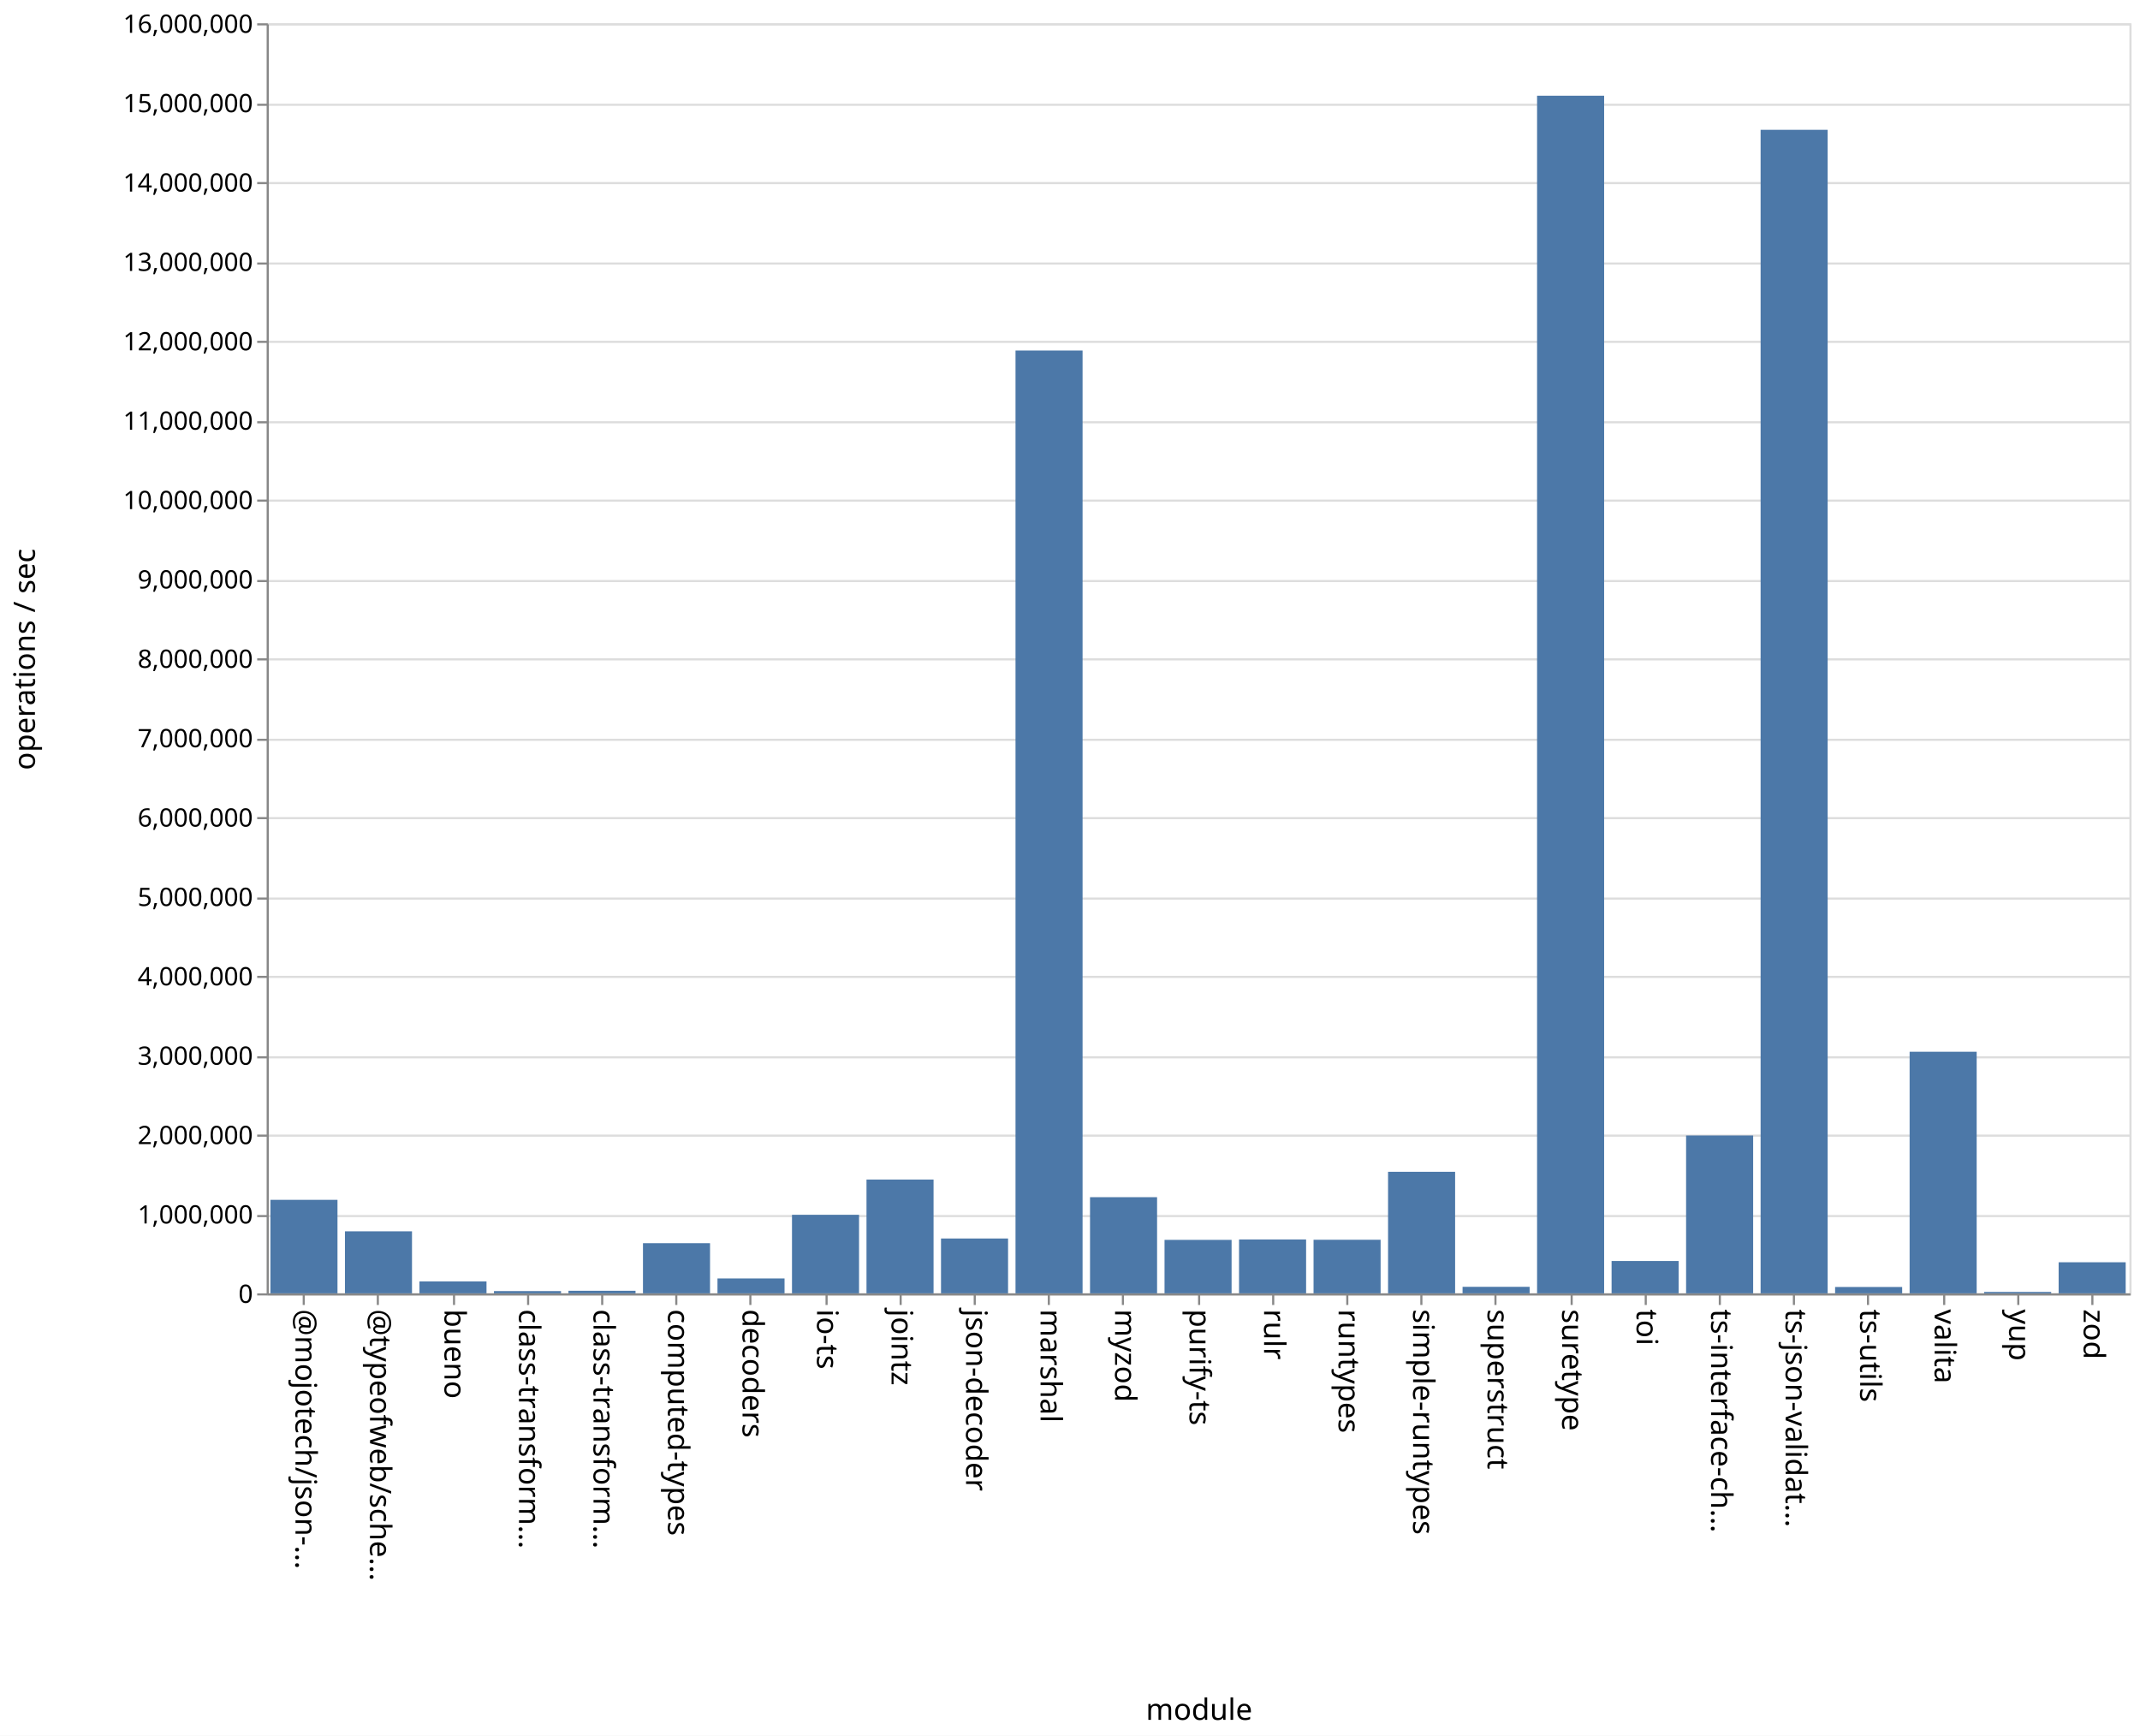
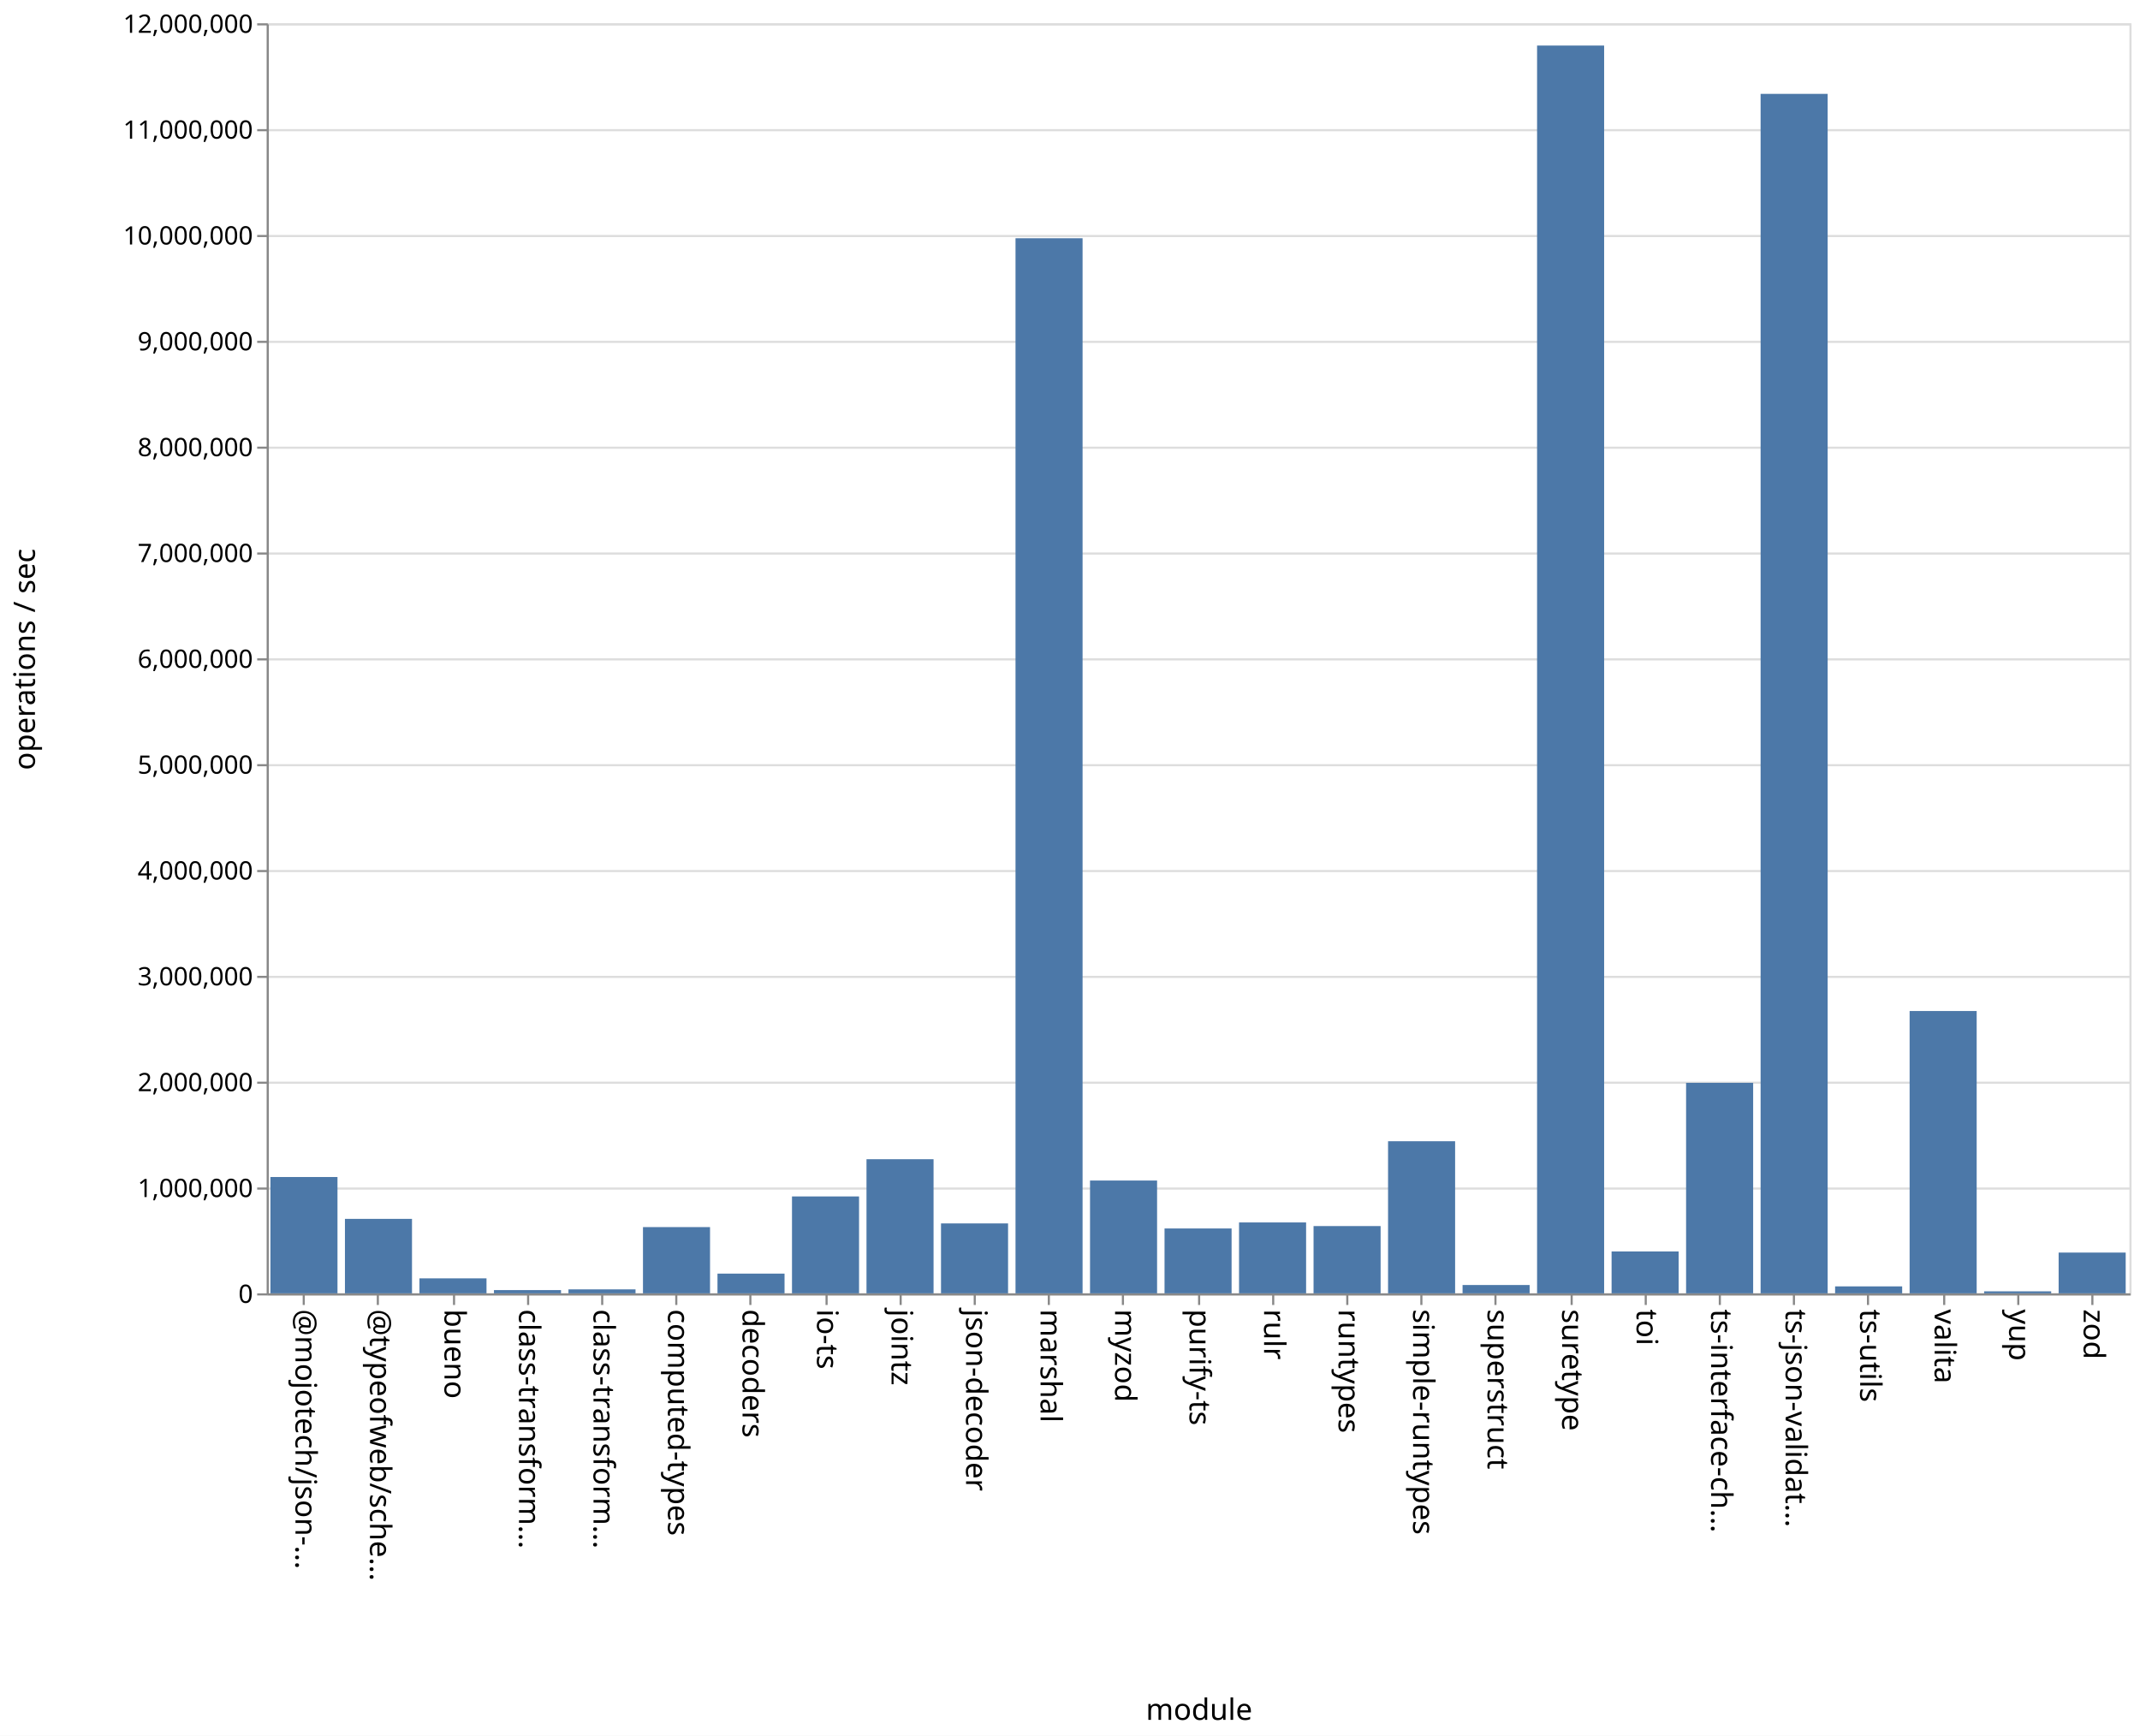
<svg xmlns="http://www.w3.org/2000/svg" class="marks" width="1011" height="820">
  <path fill="#fff" d="M0 0h1011v820H0z" />
  <g class="mark-group role-frame root" aria-roledescription="group mark container" fill="none" stroke-miterlimit="10">
    <path class="background" aria-hidden="true" d="M126.5 11.5h880v600h-880z" stroke="#ddd" />
-     <g class="mark-group role-axis" aria-roledescription="axis" aria-label="Y-axis for a linear scale with values from 0 to 16,000,000">
+     <g class="mark-group role-axis" aria-roledescription="axis" aria-label="Y-axis for a linear scale with values from 0 to 12,000,000">
      <path class="background" aria-hidden="true" d="M126.5 11.5z" pointer-events="none" />
      <g class="mark-rule role-axis-grid" pointer-events="none" stroke="#ddd">
-         <path d="M126.5 611.5h880M126.5 574.5h880M126.5 536.5h880M126.5 499.5h880M126.5 461.5h880M126.5 424.5h880M126.5 386.5h880M126.5 349.5h880M126.5 311.5h880M126.5 274.5h880M126.5 236.5h880M126.5 199.5h880M126.5 161.5h880M126.5 124.5h880M126.5 86.5h880M126.5 49.5h880M126.5 11.5h880" />
+         <path d="M126.5 611.5h880M126.5 561.5h880M126.5 511.5h880M126.5 461.5h880M126.5 411.5h880M126.5 361.5h880M126.5 311.5h880M126.5 261.5h880M126.5 211.5h880M126.5 161.5h880M126.5 111.5h880M126.5 61.5h880M126.5 11.5h880" />
      </g>
    </g>
    <g class="mark-group role-axis" aria-roledescription="axis" aria-label="X-axis titled 'module' for a discrete scale with 25 values: @mojotech/json-type-validation, @typeofweb/schema, bueno, class-transformer-validator-async, class-transformer-validator-sync, ending with zod">
      <path class="background" aria-hidden="true" d="M126.5 611.5z" pointer-events="none" />
      <g class="mark-rule role-axis-tick" pointer-events="none" stroke="#888">
        <path d="M143.5 611.5v5M178.5 611.5v5M214.5 611.5v5M249.5 611.5v5M284.5 611.5v5M319.5 611.5v5M354.5 611.5v5M390.5 611.5v5M425.5 611.5v5M460.5 611.5v5M495.5 611.5v5M530.5 611.5v5M566.5 611.5v5M601.5 611.5v5M636.5 611.5v5M671.5 611.5v5M706.5 611.5v5M742.5 611.5v5M777.5 611.5v5M812.5 611.5v5M847.5 611.5v5M882.5 611.5v5M918.5 611.5v5M953.5 611.5v5M988.5 611.5v5" />
      </g>
      <g class="mark-text role-axis-label" pointer-events="none" font-family="sans-serif" font-size="14" fill="#000">
        <text transform="rotate(90 -239.45 379.05)">@mojotech/json-…</text>
        <text transform="rotate(90 -221.85 396.65)">@typeofweb/sche…</text>
        <text transform="rotate(90 -204.25 414.25)">bueno</text>
        <text transform="rotate(90 -186.65 431.85)">class-transform…</text>
        <text transform="rotate(90 -169.05 449.45)">class-transform…</text>
        <text transform="rotate(90 -151.45 467.05)">computed-types</text>
        <text transform="rotate(90 -133.85 484.65)">decoders</text>
        <text transform="rotate(90 -116.25 502.25)">io-ts</text>
        <text transform="rotate(90 -98.65 519.85)">jointz</text>
        <text transform="rotate(90 -81.05 537.45)">json-decoder</text>
        <text transform="rotate(90 -63.45 555.05)">marshal</text>
        <text transform="rotate(90 -45.85 572.65)">myzod</text>
        <text transform="rotate(90 -28.25 590.25)">purify-ts</text>
        <text transform="rotate(90 -10.65 607.85)">rulr</text>
        <text transform="rotate(90 6.95 625.45)">runtypes</text>
        <text transform="rotate(90 24.55 643.05)">simple-runtypes</text>
        <text transform="rotate(90 42.15 660.65)">superstruct</text>
        <text transform="rotate(90 59.75 678.25)">suretype</text>
        <text transform="rotate(90 77.35 695.85)">toi</text>
        <text transform="rotate(90 94.95 713.45)">ts-interface-ch…</text>
        <text transform="rotate(90 112.55 731.05)">ts-json-validat…</text>
        <text transform="rotate(90 130.15 748.65)">ts-utils</text>
        <text transform="rotate(90 147.75 766.25)">valita</text>
        <text transform="rotate(90 165.35 783.85)">yup</text>
        <text transform="rotate(90 182.95 801.45)">zod</text>
      </g>
      <path stroke="#888" d="M126.5 611.5h880" class="mark-rule role-axis-domain" pointer-events="none" />
      <text text-anchor="middle" transform="translate(566.5 812.5)" font-family="sans-serif" font-size="14" fill="#000" class="mark-text role-axis-title" pointer-events="none">module</text>
    </g>
-     <g class="mark-group role-axis" aria-roledescription="axis" aria-label="Y-axis titled 'operations / sec' for a linear scale with values from 0 to 16,000,000">
+     <g class="mark-group role-axis" aria-roledescription="axis" aria-label="Y-axis titled 'operations / sec' for a linear scale with values from 0 to 12,000,000">
      <path class="background" aria-hidden="true" d="M126.5 11.5z" pointer-events="none" />
      <g class="mark-rule role-axis-tick" pointer-events="none" stroke="#888">
-         <path d="M126.5 611.5h-5M126.5 574.5h-5M126.5 536.5h-5M126.5 499.5h-5M126.5 461.5h-5M126.5 424.5h-5M126.5 386.5h-5M126.5 349.5h-5M126.5 311.5h-5M126.5 274.5h-5M126.5 236.5h-5M126.5 199.5h-5M126.5 161.5h-5M126.5 124.5h-5M126.5 86.5h-5M126.5 49.5h-5M126.5 11.5h-5" />
+         <path d="M126.5 611.5h-5M126.5 561.5h-5M126.5 511.5h-5M126.5 461.5h-5M126.5 411.5h-5M126.5 361.5h-5M126.5 311.5h-5M126.5 261.5h-5M126.5 211.5h-5M126.5 161.5h-5M126.5 111.5h-5M126.5 61.5h-5M126.5 11.5h-5" />
      </g>
      <g class="mark-text role-axis-label" pointer-events="none" text-anchor="end" font-family="sans-serif" font-size="12" fill="#000">
        <text transform="translate(119.5 615.5)">0</text>
-         <text transform="translate(119.5 578)">1,000,000</text>
-         <text transform="translate(119.5 540.5)">2,000,000</text>
-         <text transform="translate(119.5 503)">3,000,000</text>
-         <text transform="translate(119.5 465.5)">4,000,000</text>
-         <text transform="translate(119.5 428)">5,000,000</text>
-         <text transform="translate(119.5 390.5)">6,000,000</text>
-         <text transform="translate(119.5 353)">7,000,000</text>
-         <text transform="translate(119.5 315.5)">8,000,000</text>
-         <text transform="translate(119.5 278)">9,000,000</text>
-         <text transform="translate(119.5 240.5)">10,000,000</text>
-         <text transform="translate(119.5 203)">11,000,000</text>
-         <text transform="translate(119.5 165.5)">12,000,000</text>
-         <text transform="translate(119.5 128)">13,000,000</text>
-         <text transform="translate(119.5 90.5)">14,000,000</text>
-         <text transform="translate(119.5 53)">15,000,000</text>
-         <text transform="translate(119.5 15.5)">16,000,000</text>
+         <text transform="translate(119.5 565.5)">1,000,000</text>
+         <text transform="translate(119.5 515.5)">2,000,000</text>
+         <text transform="translate(119.5 465.5)">3,000,000</text>
+         <text transform="translate(119.5 415.5)">4,000,000</text>
+         <text transform="translate(119.5 365.5)">5,000,000</text>
+         <text transform="translate(119.5 315.5)">6,000,000</text>
+         <text transform="translate(119.5 265.5)">7,000,000</text>
+         <text transform="translate(119.5 215.5)">8,000,000</text>
+         <text transform="translate(119.5 165.5)">9,000,000</text>
+         <text transform="translate(119.5 115.5)">10,000,000</text>
+         <text transform="translate(119.5 65.5)">11,000,000</text>
+         <text transform="translate(119.5 15.5)">12,000,000</text>
      </g>
      <path stroke="#888" d="M126.5 611.5v-600" class="mark-rule role-axis-domain" pointer-events="none" />
      <text text-anchor="middle" transform="rotate(-90 164 147.5)" font-family="sans-serif" font-size="14" fill="#000" class="mark-text role-axis-title" pointer-events="none">operations / sec</text>
    </g>
    <g class="mark-rect role-mark marks" aria-roledescription="rect mark container" fill="#4c78a8">
-       <path d="M198.16 605.371h31.68V611h-31.68zM233.36 609.94h31.68V611h-31.68zM268.56 609.788h31.68V611h-31.68zM303.76 587.3h31.68V611h-31.68zM338.96 603.961h31.68V611h-31.68zM374.16 573.896h31.68V611h-31.68zM409.36 557.244h31.68V611h-31.68zM444.56 585.09h31.68V611h-31.68zM479.76 165.596h31.68V611h-31.68zM127.76 566.827h31.68V611h-31.68zM514.96 565.572h31.68V611h-31.68zM550.16 585.742h31.68V611h-31.68zM585.36 585.554h31.68V611h-31.68zM620.56 585.688h31.68V611h-31.68zM655.76 553.583h31.68V611h-31.68zM690.96 607.924h31.68V611h-31.68zM726.16 45.22h31.68V611h-31.68zM761.36 595.715h31.68V611h-31.68zM796.56 536.433h31.68V611h-31.68zM831.76 61.325h31.68V611h-31.68zM866.96 608.001h31.68V611h-31.68zM162.96 581.703h31.68V611h-31.68zM902.16 496.864h31.68V611h-31.68zM937.36 610.332h31.68V611h-31.68zM972.56 596.32h31.68V611h-31.68z" />
+       <path d="M198.16 603.923h31.68V611h-31.68zM233.36 609.465h31.68V611h-31.68zM268.56 609.124h31.68V611h-31.68zM303.76 579.708h31.68V611h-31.68zM338.96 601.682h31.68V611h-31.68zM374.16 565.22h31.68V611h-31.68zM409.36 547.637h31.68V611h-31.68zM444.56 577.97h31.68V611h-31.68zM479.76 112.546h31.68V611h-31.68zM127.76 556.046h31.68V611h-31.68zM514.96 557.709h31.68V611h-31.68zM550.16 580.355h31.68V611h-31.68zM585.36 577.507h31.68V611h-31.68zM620.56 579.22h31.68V611h-31.68zM655.76 539.14h31.68V611h-31.68zM690.96 607.065h31.68V611h-31.68zM726.16 21.52h31.68V611h-31.68zM761.36 591.21h31.68V611h-31.68zM796.56 511.547h31.68V611h-31.68zM831.76 44.347h31.68V611h-31.68zM866.96 607.713h31.68V611h-31.68zM162.96 575.822h31.68V611h-31.68zM902.16 477.624h31.68V611h-31.68zM937.36 610.054h31.68V611h-31.68zM972.56 591.743h31.68V611h-31.68z" />
    </g>
  </g>
</svg>
